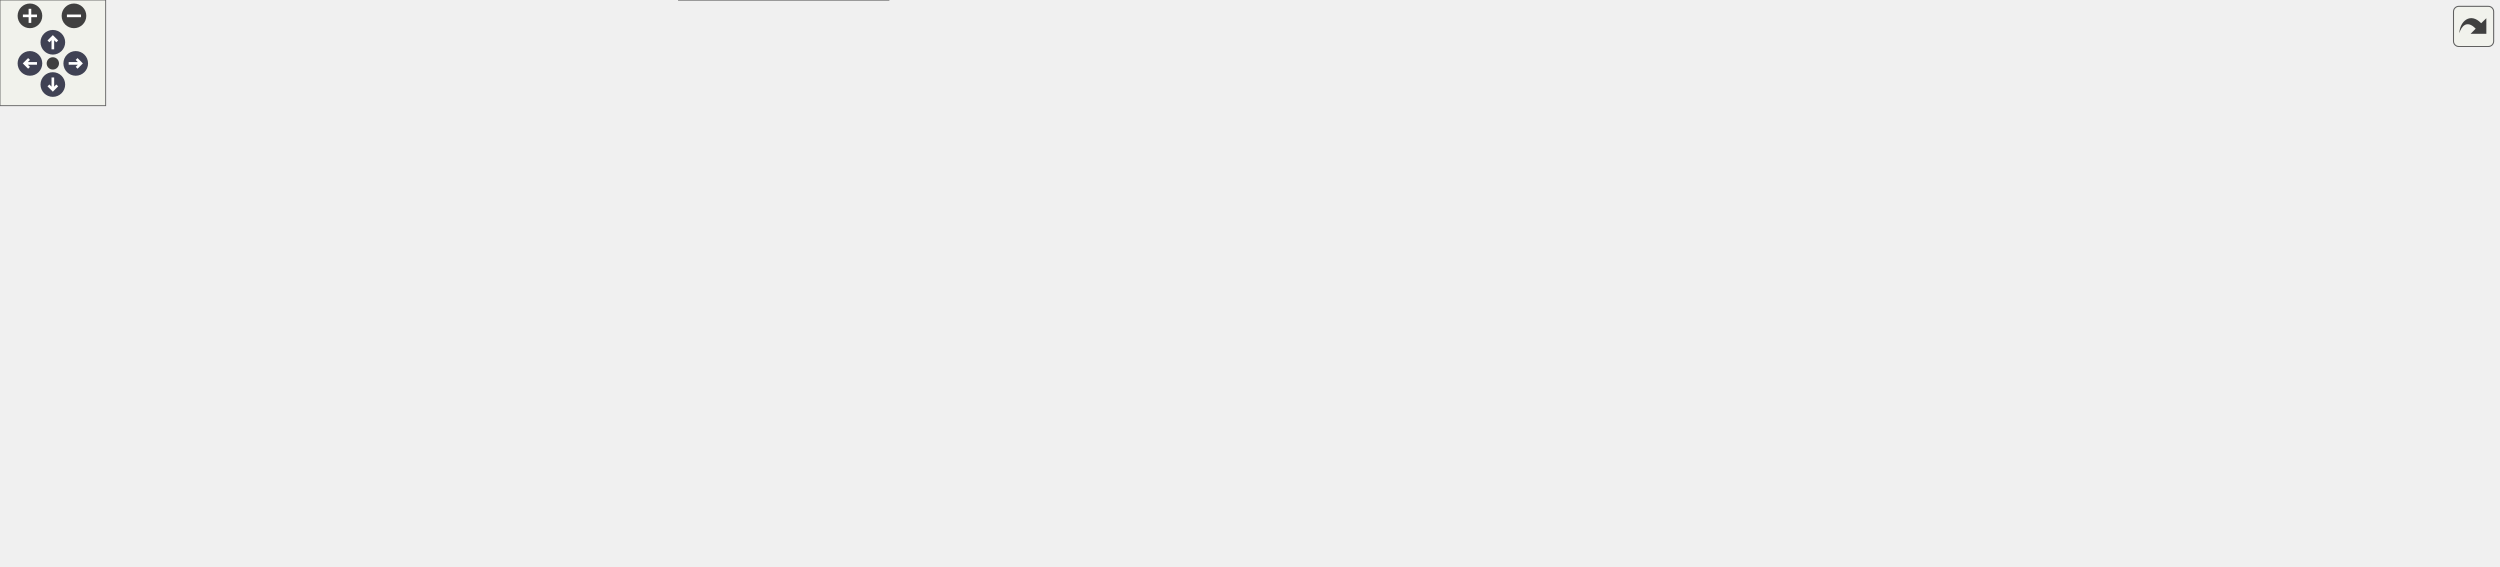
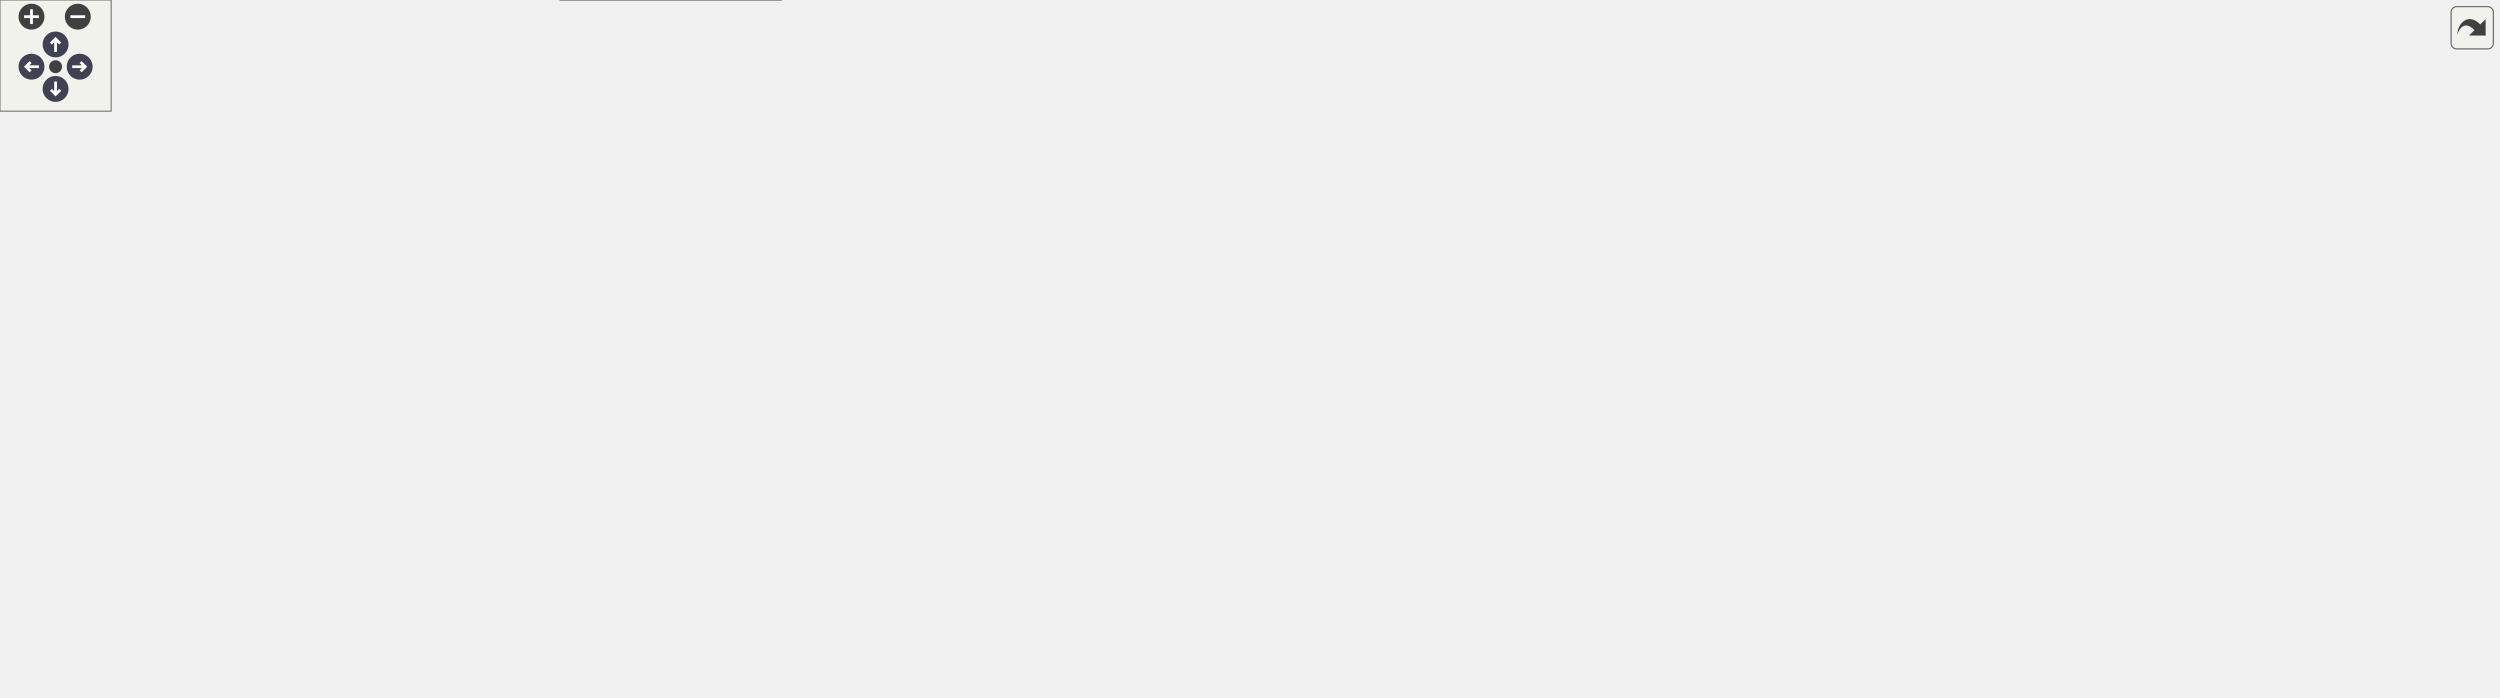
<svg xmlns="http://www.w3.org/2000/svg" xmlns:xlink="http://www.w3.org/1999/xlink" id="main" version="1.1" xml:space="preserve">
  <style type="text/css">
.node, .edge {opacity: 0.7;}
.node.selected, .edge.selected {opacity: 1;}
.edge:hover path { stroke: red; }
.edge:hover polygon { stroke: red; fill: red; }
</style>
  <defs>
    <circle id="rim" cx="0" cy="0" r="7" />
    <circle id="rim2" cx="0" cy="0" r="3.5" />
    <g id="zoomPlus">
      <use xlink:href="#rim" fill="#404040">
        <set attributeName="fill" to="#808080" begin="zoomplus.mouseover" end="zoomplus.mouseout" />
      </use>
      <path d="M-4,0h8M0,-4v8" fill="none" stroke="white" stroke-width="1.5" pointer-events="none" />
    </g>
    <g id="zoomMin">
      <use xlink:href="#rim" fill="#404040">
        <set attributeName="fill" to="#808080" begin="zoomminus.mouseover" end="zoomminus.mouseout" />
      </use>
      <path d="M-4,0h8" fill="none" stroke="white" stroke-width="1.5" pointer-events="none" />
    </g>
    <g id="arrowUp" transform="translate(30 24)">
      <use xlink:href="#rim" />
      <path pointer-events="none" fill="none" stroke="white" stroke-width="1.5" d="M0,-3.0v7 M-2.5,-0.5L0,-3.0L2.5,-0.5" />
    </g>
    <g id="arrowRight" transform="rotate(90) translate(36 -43)">
      <use xlink:href="#rim" />
      <path pointer-events="none" fill="none" stroke="white" stroke-width="1.5" d="M0,-3.0v7 M-2.5,-0.5L0,-3.0L2.5,-0.5" />
    </g>
    <g id="arrowDown" transform="rotate(180) translate(-30 -48)">
      <use xlink:href="#rim" />
      <path pointer-events="none" fill="none" stroke="white" stroke-width="1.5" d="M0,-3.0v7 M-2.5,-0.5L0,-3.0L2.5,-0.5" />
    </g>
    <g id="arrowLeft" transform="rotate(270) translate(-36 17)">
      <use xlink:href="#rim" />
      <path pointer-events="none" fill="none" stroke="white" stroke-width="1.5" d="M0,-3.0v7 M-2.5,-0.5L0,-3.0L2.5,-0.5" />
    </g>
    <g id="resetDef">
      <use xlink:href="#rim2" fill="#404040">
        <set attributeName="fill" to="#808080" begin="reset.mouseover" end="reset.mouseout" />
      </use>
    </g>
  </defs>
  <svg id="graph" class="graph">
    <g id="viewport">
      <g id="Node000001" class="node">
        <g id="a_Node000001">
          <a xlink:title="Platform and CPU architecture enumerations with compile-time and runtime detection.">
-             <polygon fill="#999999" stroke="#666666" points="918,-261 776,-261 776,-242 918,-242 918,-261" />
-             <text text-anchor="middle" x="847" y="-249" font-family="Helvetica,sans-Serif" font-size="10.00">include/core/platform.hpp</text>
+             <polygon fill="#999999" stroke="#666666" points="848,-316 706,-316 706,-297 848,-297 848,-316" />
+             <text text-anchor="middle" x="777" y="-304" font-family="Helvetica,sans-Serif" font-size="10.00">include/core/platform.hpp</text>
          </a>
        </g>
      </g>
      <g id="Node000002" class="node">
        <g id="a_Node000002">
          <a xlink:href="../../da/d47/core_8hpp.html" target="_top" xlink:title="Umbrella header for the engine core module.">
-             <polygon fill="white" stroke="#666666" points="620.5,-140 523.5,-140 523.5,-121 620.5,-121 620.5,-140" />
-             <text text-anchor="middle" x="572" y="-128" font-family="Helvetica,sans-Serif" font-size="10.00">include/core.hpp</text>
+             <polygon fill="white" stroke="#666666" points="550.5,-195 453.5,-195 453.5,-176 550.5,-176 550.5,-195" />
+             <text text-anchor="middle" x="502" y="-183" font-family="Helvetica,sans-Serif" font-size="10.00">include/core.hpp</text>
          </a>
        </g>
      </g>
      <g id="edge1_Node000001_Node000002" class="edge">
        <g id="a_edge1_Node000001_Node000002">
          <a xlink:title=" ">
-             <path fill="none" stroke="#63b8ff" d="M765.51,-248.52C639.25,-244.6 408.17,-233.7 383,-206 339.77,-158.43 453.88,-140.83 523.22,-134.64" />
-             <polygon fill="#63b8ff" stroke="#63b8ff" points="765.43,-252.02 775.53,-248.82 765.64,-245.02 765.43,-252.02" />
-           </a>
-         </g>
-       </g>
-       <g id="Node000014" class="node">
-         <g id="a_Node000014">
-           <a xlink:href="../../d5/d82/3ds_2platform__config_8hpp.html" target="_top" xlink:title="additional nintendo 3ds platform header">
-             <polygon fill="white" stroke="#666666" points="538,-206 392,-206 392,-176 538,-176 538,-206" />
-             <text text-anchor="start" x="400" y="-194" font-family="Helvetica,sans-Serif" font-size="10.00">src/platforms/3ds/platform</text>
-             <text text-anchor="middle" x="465" y="-183" font-family="Helvetica,sans-Serif" font-size="10.00">_config.hpp</text>
-           </a>
-         </g>
-       </g>
-       <g id="edge19_Node000001_Node000014" class="edge">
-         <g id="a_edge19_Node000001_Node000014">
-           <a xlink:title=" ">
-             <path fill="none" stroke="#63b8ff" d="M776.64,-240.51C715.8,-231.76 625.52,-218.53 547,-206 544.15,-205.55 541.24,-205.08 538.3,-204.6" />
-             <polygon fill="#63b8ff" stroke="#63b8ff" points="776.5,-244.02 786.89,-241.98 777.49,-237.09 776.5,-244.02" />
+             <path fill="none" stroke="#63b8ff" d="M695.51,-303.52C569.25,-299.6 338.17,-288.7 313,-261 269.77,-213.43 383.88,-195.83 453.22,-189.64" />
+             <polygon fill="#63b8ff" stroke="#63b8ff" points="695.43,-307.02 705.53,-303.82 695.64,-300.02 695.43,-307.02" />
          </a>
        </g>
      </g>
      <g id="Node000015" class="node">
        <g id="a_Node000015">
-           <a xlink:href="../../df/db1/gba_2platform__config_8hpp.html" target="_top" xlink:title="additional nintendo game boy advance platform header">
-             <polygon fill="white" stroke="#666666" points="703.5,-206 556.5,-206 556.5,-176 703.5,-176 703.5,-206" />
-             <text text-anchor="start" x="564.5" y="-194" font-family="Helvetica,sans-Serif" font-size="10.00">src/platforms/gba/platform</text>
-             <text text-anchor="middle" x="630" y="-183" font-family="Helvetica,sans-Serif" font-size="10.00">_config.hpp</text>
-           </a>
-         </g>
-       </g>
-       <g id="edge20_Node000001_Node000015" class="edge">
-         <g id="a_edge20_Node000001_Node000015">
-           <a xlink:title=" ">
-             <path fill="none" stroke="#63b8ff" d="M805.53,-239.32C770.45,-229.86 719.99,-216.26 682.17,-206.06" />
-             <polygon fill="#63b8ff" stroke="#63b8ff" points="804.88,-242.77 815.45,-241.99 806.7,-236.01 804.88,-242.77" />
+           <a xlink:href="../../d5/d82/3ds_2platform__config_8hpp.html" target="_top" xlink:title="additional nintendo 3ds platform header">
+             <polygon fill="white" stroke="#666666" points="468,-261 322,-261 322,-231 468,-231 468,-261" />
+             <text text-anchor="start" x="330" y="-249" font-family="Helvetica,sans-Serif" font-size="10.00">src/platforms/3ds/platform</text>
+             <text text-anchor="middle" x="395" y="-238" font-family="Helvetica,sans-Serif" font-size="10.00">_config.hpp</text>
+           </a>
+         </g>
+       </g>
+       <g id="edge21_Node000001_Node000015" class="edge">
+         <g id="a_edge21_Node000001_Node000015">
+           <a xlink:title=" ">
+             <path fill="none" stroke="#63b8ff" d="M706.64,-295.51C645.8,-286.76 555.52,-273.53 477,-261 474.15,-260.55 471.24,-260.08 468.3,-259.6" />
+             <polygon fill="#63b8ff" stroke="#63b8ff" points="706.5,-299.02 716.89,-296.98 707.49,-292.09 706.5,-299.02" />
          </a>
        </g>
      </g>
      <g id="Node000016" class="node">
        <g id="a_Node000016">
-           <a xlink:href="../../dd/d9e/linux_2platform__config_8hpp.html" target="_top" xlink:title="additional linux platform header">
-             <polygon fill="white" stroke="#666666" points="838.5,-206 721.5,-206 721.5,-176 838.5,-176 838.5,-206" />
-             <text text-anchor="start" x="729.5" y="-194" font-family="Helvetica,sans-Serif" font-size="10.00">src/platforms/linux</text>
-             <text text-anchor="middle" x="780" y="-183" font-family="Helvetica,sans-Serif" font-size="10.00">/platform_config.hpp</text>
-           </a>
-         </g>
-       </g>
-       <g id="edge21_Node000001_Node000016" class="edge">
-         <g id="a_edge21_Node000001_Node000016">
-           <a xlink:title=" ">
-             <path fill="none" stroke="#63b8ff" d="M829.52,-235.23C819.2,-226.23 806.24,-214.91 796.17,-206.11" />
-             <polygon fill="#63b8ff" stroke="#63b8ff" points="827.28,-237.93 837.11,-241.87 831.88,-232.65 827.28,-237.93" />
+           <a xlink:href="../../df/db1/gba_2platform__config_8hpp.html" target="_top" xlink:title="additional nintendo game boy advance platform header">
+             <polygon fill="white" stroke="#666666" points="633.5,-261 486.5,-261 486.5,-231 633.5,-231 633.5,-261" />
+             <text text-anchor="start" x="494.5" y="-249" font-family="Helvetica,sans-Serif" font-size="10.00">src/platforms/gba/platform</text>
+             <text text-anchor="middle" x="560" y="-238" font-family="Helvetica,sans-Serif" font-size="10.00">_config.hpp</text>
+           </a>
+         </g>
+       </g>
+       <g id="edge22_Node000001_Node000016" class="edge">
+         <g id="a_edge22_Node000001_Node000016">
+           <a xlink:title=" ">
+             <path fill="none" stroke="#63b8ff" d="M735.53,-294.32C700.45,-284.86 649.99,-271.26 612.17,-261.06" />
+             <polygon fill="#63b8ff" stroke="#63b8ff" points="734.88,-297.77 745.45,-296.99 736.7,-291.01 734.88,-297.77" />
          </a>
        </g>
      </g>
      <g id="Node000017" class="node">
        <g id="a_Node000017">
-           <a xlink:href="../../d8/d80/macos_2platform__config_8hpp.html" target="_top" xlink:title="additional macOS platform header">
-             <polygon fill="white" stroke="#666666" points="973.5,-206 856.5,-206 856.5,-176 973.5,-176 973.5,-206" />
-             <text text-anchor="start" x="864.5" y="-194" font-family="Helvetica,sans-Serif" font-size="10.00">src/platforms/macos</text>
-             <text text-anchor="middle" x="915" y="-183" font-family="Helvetica,sans-Serif" font-size="10.00">/platform_config.hpp</text>
+           <a xlink:href="../../dd/d9e/linux_2platform__config_8hpp.html" target="_top" xlink:title="additional linux platform header">
+             <polygon fill="white" stroke="#666666" points="768.5,-261 651.5,-261 651.5,-231 768.5,-231 768.5,-261" />
+             <text text-anchor="start" x="659.5" y="-249" font-family="Helvetica,sans-Serif" font-size="10.00">src/platforms/linux</text>
+             <text text-anchor="middle" x="710" y="-238" font-family="Helvetica,sans-Serif" font-size="10.00">/platform_config.hpp</text>
          </a>
        </g>
      </g>
      <g id="edge23_Node000001_Node000017" class="edge">
        <g id="a_edge23_Node000001_Node000017">
          <a xlink:title=" ">
-             <path fill="none" stroke="#63b8ff" d="M864.74,-235.23C875.21,-226.23 888.37,-214.91 898.59,-206.11" />
-             <polygon fill="#63b8ff" stroke="#63b8ff" points="862.33,-232.69 857.03,-241.87 866.9,-238 862.33,-232.69" />
+             <path fill="none" stroke="#63b8ff" d="M759.52,-290.23C749.2,-281.23 736.24,-269.91 726.17,-261.11" />
+             <polygon fill="#63b8ff" stroke="#63b8ff" points="757.28,-292.93 767.11,-296.87 761.88,-287.65 757.28,-292.93" />
          </a>
        </g>
      </g>
      <g id="Node000018" class="node">
        <g id="a_Node000018">
-           <a xlink:href="../../dc/d74/nds_2platform__config_8hpp.html" target="_top" xlink:title="additional nintendo ds platform header">
-             <polygon fill="white" stroke="#666666" points="1138,-206 992,-206 992,-176 1138,-176 1138,-206" />
-             <text text-anchor="start" x="1000" y="-194" font-family="Helvetica,sans-Serif" font-size="10.00">src/platforms/nds/platform</text>
-             <text text-anchor="middle" x="1065" y="-183" font-family="Helvetica,sans-Serif" font-size="10.00">_config.hpp</text>
-           </a>
-         </g>
-       </g>
-       <g id="edge24_Node000001_Node000018" class="edge">
-         <g id="a_edge24_Node000001_Node000018">
-           <a xlink:title=" ">
-             <path fill="none" stroke="#63b8ff" d="M888.66,-239.32C923.9,-229.86 974.59,-216.26 1012.59,-206.06" />
-             <polygon fill="#63b8ff" stroke="#63b8ff" points="887.45,-236.02 878.7,-241.99 889.26,-242.78 887.45,-236.02" />
+           <a xlink:href="../../d8/d80/macos_2platform__config_8hpp.html" target="_top" xlink:title="additional macOS platform header">
+             <polygon fill="white" stroke="#666666" points="903.5,-261 786.5,-261 786.5,-231 903.5,-231 903.5,-261" />
+             <text text-anchor="start" x="794.5" y="-249" font-family="Helvetica,sans-Serif" font-size="10.00">src/platforms/macos</text>
+             <text text-anchor="middle" x="845" y="-238" font-family="Helvetica,sans-Serif" font-size="10.00">/platform_config.hpp</text>
+           </a>
+         </g>
+       </g>
+       <g id="edge25_Node000001_Node000018" class="edge">
+         <g id="a_edge25_Node000001_Node000018">
+           <a xlink:title=" ">
+             <path fill="none" stroke="#63b8ff" d="M794.74,-290.23C805.21,-281.23 818.37,-269.91 828.59,-261.11" />
+             <polygon fill="#63b8ff" stroke="#63b8ff" points="792.33,-287.69 787.03,-296.87 796.9,-293 792.33,-287.69" />
          </a>
        </g>
      </g>
      <g id="Node000019" class="node">
        <g id="a_Node000019">
-           <a xlink:href="../../db/d83/switch_2platform__config_8hpp.html" target="_top" xlink:title="additional nintendo switch platform header">
-             <polygon fill="white" stroke="#666666" points="1273.5,-206 1156.5,-206 1156.5,-176 1273.5,-176 1273.5,-206" />
-             <text text-anchor="start" x="1164.5" y="-194" font-family="Helvetica,sans-Serif" font-size="10.00">src/platforms/switch</text>
-             <text text-anchor="middle" x="1215" y="-183" font-family="Helvetica,sans-Serif" font-size="10.00">/platform_config.hpp</text>
-           </a>
-         </g>
-       </g>
-       <g id="edge25_Node000001_Node000019" class="edge">
-         <g id="a_edge25_Node000001_Node000019">
-           <a xlink:title=" ">
-             <path fill="none" stroke="#63b8ff" d="M921.81,-240.58C982.62,-232.24 1070.54,-219.53 1147,-206 1150.09,-205.45 1153.25,-204.87 1156.43,-204.27" />
-             <polygon fill="#63b8ff" stroke="#63b8ff" points="920.98,-237.16 911.54,-241.99 921.92,-244.1 920.98,-237.16" />
+           <a xlink:href="../../dc/d74/nds_2platform__config_8hpp.html" target="_top" xlink:title="additional nintendo ds platform header">
+             <polygon fill="white" stroke="#666666" points="1068,-261 922,-261 922,-231 1068,-231 1068,-261" />
+             <text text-anchor="start" x="930" y="-249" font-family="Helvetica,sans-Serif" font-size="10.00">src/platforms/nds/platform</text>
+             <text text-anchor="middle" x="995" y="-238" font-family="Helvetica,sans-Serif" font-size="10.00">_config.hpp</text>
+           </a>
+         </g>
+       </g>
+       <g id="edge26_Node000001_Node000019" class="edge">
+         <g id="a_edge26_Node000001_Node000019">
+           <a xlink:title=" ">
+             <path fill="none" stroke="#63b8ff" d="M818.66,-294.32C853.9,-284.86 904.59,-271.26 942.59,-261.06" />
+             <polygon fill="#63b8ff" stroke="#63b8ff" points="817.45,-291.02 808.7,-296.99 819.26,-297.78 817.45,-291.02" />
          </a>
        </g>
      </g>
      <g id="Node000020" class="node">
        <g id="a_Node000020">
+           <a xlink:href="../../db/d83/switch_2platform__config_8hpp.html" target="_top" xlink:title="additional nintendo switch platform header">
+             <polygon fill="white" stroke="#666666" points="1203.5,-261 1086.5,-261 1086.5,-231 1203.5,-231 1203.5,-261" />
+             <text text-anchor="start" x="1094.5" y="-249" font-family="Helvetica,sans-Serif" font-size="10.00">src/platforms/switch</text>
+             <text text-anchor="middle" x="1145" y="-238" font-family="Helvetica,sans-Serif" font-size="10.00">/platform_config.hpp</text>
+           </a>
+         </g>
+       </g>
+       <g id="edge27_Node000001_Node000020" class="edge">
+         <g id="a_edge27_Node000001_Node000020">
+           <a xlink:title=" ">
+             <path fill="none" stroke="#63b8ff" d="M851.81,-295.58C912.62,-287.24 1000.54,-274.53 1077,-261 1080.09,-260.45 1083.25,-259.87 1086.43,-259.27" />
+             <polygon fill="#63b8ff" stroke="#63b8ff" points="850.98,-292.16 841.54,-296.99 851.92,-299.1 850.98,-292.16" />
+           </a>
+         </g>
+       </g>
+       <g id="Node000021" class="node">
+         <g id="a_Node000021">
          <a xlink:href="../../db/d29/windows_2platform__config_8hpp.html" target="_top" xlink:title="additional windows platform header">
-             <polygon fill="white" stroke="#666666" points="1418.5,-206 1291.5,-206 1291.5,-176 1418.5,-176 1418.5,-206" />
-             <text text-anchor="start" x="1299.5" y="-194" font-family="Helvetica,sans-Serif" font-size="10.00">src/platforms/windows</text>
-             <text text-anchor="middle" x="1355" y="-183" font-family="Helvetica,sans-Serif" font-size="10.00">/platform_config.hpp</text>
-           </a>
-         </g>
-       </g>
-       <g id="edge26_Node000001_Node000020" class="edge">
-         <g id="a_edge26_Node000001_Node000020">
-           <a xlink:title=" ">
-             <path fill="none" stroke="#63b8ff" d="M928.39,-244.4C1016.18,-237.31 1159.92,-224.21 1283,-206 1285.77,-205.59 1288.6,-205.15 1291.45,-204.68" />
-             <polygon fill="#63b8ff" stroke="#63b8ff" points="927.92,-240.93 918.23,-245.22 928.48,-247.91 927.92,-240.93" />
+             <polygon fill="white" stroke="#666666" points="1348.5,-261 1221.5,-261 1221.5,-231 1348.5,-231 1348.5,-261" />
+             <text text-anchor="start" x="1229.5" y="-249" font-family="Helvetica,sans-Serif" font-size="10.00">src/platforms/windows</text>
+             <text text-anchor="middle" x="1285" y="-238" font-family="Helvetica,sans-Serif" font-size="10.00">/platform_config.hpp</text>
+           </a>
+         </g>
+       </g>
+       <g id="edge28_Node000001_Node000021" class="edge">
+         <g id="a_edge28_Node000001_Node000021">
+           <a xlink:title=" ">
+             <path fill="none" stroke="#63b8ff" d="M858.39,-299.4C946.18,-292.31 1089.92,-279.21 1213,-261 1215.77,-260.59 1218.6,-260.15 1221.45,-259.68" />
+             <polygon fill="#63b8ff" stroke="#63b8ff" points="857.92,-295.93 848.23,-300.22 858.48,-302.91 857.92,-295.93" />
          </a>
        </g>
      </g>
      <g id="Node000003" class="node">
        <g id="a_Node000003">
-           <a xlink:href="../../d6/d2c/app_8hpp.html" target="_top" xlink:title="Umbrella header for the engine application module.">
-             <polygon fill="white" stroke="#666666" points="94,-79.5 0,-79.5 0,-60.5 94,-60.5 94,-79.5" />
-             <text text-anchor="middle" x="47" y="-67.5" font-family="Helvetica,sans-Serif" font-size="10.00">include/app.hpp</text>
+           <a xlink:href="../../d4/d01/application_8hpp.html" target="_top" xlink:title="Umbrella header for the app module.">
+             <polygon fill="white" stroke="#666666" points="130,-74 0,-74 0,-55 130,-55 130,-74" />
+             <text text-anchor="middle" x="65" y="-62" font-family="Helvetica,sans-Serif" font-size="10.00">include/application.hpp</text>
          </a>
        </g>
      </g>
      <g id="edge2_Node000002_Node000003" class="edge">
        <g id="a_edge2_Node000002_Node000003">
          <a xlink:title=" ">
-             <path fill="none" stroke="#63b8ff" d="M513.21,-126.32C424.82,-120.98 252.65,-108.43 108,-85 99.1,-83.56 89.56,-81.58 80.72,-79.56" />
-             <polygon fill="#63b8ff" stroke="#63b8ff" points="513.11,-129.82 523.3,-126.92 513.53,-122.83 513.11,-129.82" />
+             <path fill="none" stroke="#63b8ff" d="M443.23,-181.62C355.67,-176.59 195.72,-164.34 144,-140 111.25,-124.59 83.19,-90.39 71.2,-74.25" />
+             <polygon fill="#63b8ff" stroke="#63b8ff" points="443.1,-185.12 453.28,-182.19 443.5,-178.13 443.1,-185.12" />
          </a>
        </g>
      </g>
      <g id="Node000004" class="node">
        <g id="a_Node000004">
-           <a xlink:href="../../d8/d8c/toygine2_8hpp.html" target="_top" xlink:title="Main umbrella header for the entire ToyGine2 engine.">
-             <polygon fill="white" stroke="#666666" points="504.5,-19 385.5,-19 385.5,0 504.5,0 504.5,-19" />
-             <text text-anchor="middle" x="445" y="-7" font-family="Helvetica,sans-Serif" font-size="10.00">include/toygine2.hpp</text>
-           </a>
-         </g>
-       </g>
-       <g id="edge15_Node000002_Node000004" class="edge">
-         <g id="a_edge15_Node000002_Node000004">
-           <a xlink:title=" ">
-             <path fill="none" stroke="#63b8ff" d="M513.03,-127.71C400.81,-123.7 165.46,-112.12 141,-85 132.07,-75.1 132.28,-65.09 141,-55 171.91,-19.23 305.75,-11.66 385.17,-10.39" />
-             <polygon fill="#63b8ff" stroke="#63b8ff" points="513.05,-131.22 523.17,-128.07 513.3,-124.22 513.05,-131.22" />
+           <a xlink:href="../../d8/d8c/toygine2_8hpp.html" target="_top" xlink:title="Main umbrella header for the engine.">
+             <polygon fill="white" stroke="#666666" points="421.5,-19 302.5,-19 302.5,0 421.5,0 421.5,-19" />
+             <text text-anchor="middle" x="362" y="-7" font-family="Helvetica,sans-Serif" font-size="10.00">include/toygine2.hpp</text>
+           </a>
+         </g>
+       </g>
+       <g id="edge17_Node000002_Node000004" class="edge">
+         <g id="a_edge17_Node000002_Node000004">
+           <a xlink:title=" ">
+             <path fill="none" stroke="#63b8ff" d="M442.87,-180.09C373.2,-174 262.43,-161.31 227,-140 195.46,-121.03 188.72,-108.88 177,-74 174.31,-66 171.77,-61.63 177,-55 192.49,-35.35 254.44,-23.37 302.43,-16.87" />
+             <polygon fill="#63b8ff" stroke="#63b8ff" points="443,-183.61 453.26,-180.97 443.59,-176.63 443,-183.61" />
          </a>
        </g>
      </g>
      <g id="Node000005" class="node">
        <g id="a_Node000005">
-           <a xlink:href="../../d1/d71/audio_8hpp.html" target="_top" xlink:title="Umbrella header for the audio module (volume types, mixing, etc.).">
-             <polygon fill="white" stroke="#666666" points="253.5,-79.5 150.5,-79.5 150.5,-60.5 253.5,-60.5 253.5,-79.5" />
-             <text text-anchor="middle" x="202" y="-67.5" font-family="Helvetica,sans-Serif" font-size="10.00">include/audio.hpp</text>
+           <a xlink:href="../../d1/d71/audio_8hpp.html" target="_top" xlink:title="Umbrella header for the audio module.">
+             <polygon fill="white" stroke="#666666" points="289.5,-74 186.5,-74 186.5,-55 289.5,-55 289.5,-74" />
+             <text text-anchor="middle" x="238" y="-62" font-family="Helvetica,sans-Serif" font-size="10.00">include/audio.hpp</text>
          </a>
        </g>
      </g>
      <g id="edge4_Node000002_Node000005" class="edge">
        <g id="a_edge4_Node000002_Node000005">
          <a xlink:title=" ">
-             <path fill="none" stroke="#63b8ff" d="M513.32,-122.52C450.99,-114.75 349.68,-101.16 263,-85 254.56,-83.43 245.52,-81.49 237.06,-79.57" />
-             <polygon fill="#63b8ff" stroke="#63b8ff" points="513.01,-126 523.36,-123.76 513.87,-119.06 513.01,-126" />
+             <path fill="none" stroke="#63b8ff" d="M443.05,-182.79C374.35,-179.43 266.91,-169.47 241,-140 224.76,-121.53 230.98,-89.44 235.26,-74.12" />
+             <polygon fill="#63b8ff" stroke="#63b8ff" points="443.16,-186.3 453.31,-183.25 443.48,-179.3 443.16,-186.3" />
          </a>
        </g>
      </g>
      <g id="Node000006" class="node">
        <g id="a_Node000006">
          <a xlink:href="../../d8/d39/game_8hpp.html" target="_top" xlink:title="Umbrella header for the game module.">
-             <polygon fill="white" stroke="#666666" points="376,-79.5 272,-79.5 272,-60.5 376,-60.5 376,-79.5" />
-             <text text-anchor="middle" x="324" y="-67.5" font-family="Helvetica,sans-Serif" font-size="10.00">include/game.hpp</text>
+             <polygon fill="white" stroke="#666666" points="354,-134.5 250,-134.5 250,-115.5 354,-115.5 354,-134.5" />
+             <text text-anchor="middle" x="302" y="-122.5" font-family="Helvetica,sans-Serif" font-size="10.00">include/game.hpp</text>
          </a>
        </g>
      </g>
      <g id="edge6_Node000002_Node000006" class="edge">
        <g id="a_edge6_Node000002_Node000006">
          <a xlink:title=" ">
-             <path fill="none" stroke="#63b8ff" d="M526.13,-118.68C478.21,-107.38 404.02,-89.88 360.1,-79.52" />
-             <polygon fill="#63b8ff" stroke="#63b8ff" points="525.4,-122.1 535.94,-120.99 527.01,-115.29 525.4,-122.1" />
+             <path fill="none" stroke="#63b8ff" d="M463.05,-173.11C424.37,-161.79 365.94,-144.7 331.12,-134.52" />
+             <polygon fill="#63b8ff" stroke="#63b8ff" points="462.34,-176.55 472.92,-175.99 464.3,-169.83 462.34,-176.55" />
          </a>
        </g>
      </g>
      <g id="Node000007" class="node">
        <g id="a_Node000007">
-           <a xlink:href="../../d4/d78/math_8hpp.html" target="_top" xlink:title="Umbrella header for the engine mathematics module.">
-             <polygon fill="white" stroke="#666666" points="495.5,-79.5 394.5,-79.5 394.5,-60.5 495.5,-60.5 495.5,-79.5" />
-             <text text-anchor="middle" x="445" y="-67.5" font-family="Helvetica,sans-Serif" font-size="10.00">include/math.hpp</text>
+           <a xlink:href="../../d4/d78/math_8hpp.html" target="_top" xlink:title="Umbrella header for the math module.">
+             <polygon fill="white" stroke="#666666" points="473.5,-134.5 372.5,-134.5 372.5,-115.5 473.5,-115.5 473.5,-134.5" />
+             <text text-anchor="middle" x="423" y="-122.5" font-family="Helvetica,sans-Serif" font-size="10.00">include/math.hpp</text>
          </a>
        </g>
      </g>
      <g id="edge7_Node000002_Node000007" class="edge">
        <g id="a_edge7_Node000002_Node000007">
          <a xlink:title=" ">
-             <path fill="none" stroke="#63b8ff" d="M544.39,-116.78C519.88,-105.49 484.76,-89.31 463.49,-79.52" />
-             <polygon fill="#63b8ff" stroke="#63b8ff" points="542.99,-119.99 553.53,-120.99 545.91,-113.63 542.99,-119.99" />
+             <path fill="none" stroke="#63b8ff" d="M482.21,-169.85C467.25,-158.77 447.21,-143.93 434.7,-134.67" />
+             <polygon fill="#63b8ff" stroke="#63b8ff" points="480.22,-172.73 490.34,-175.87 484.39,-167.1 480.22,-172.73" />
+           </a>
+         </g>
+       </g>
+       <g id="Node000009" class="node">
+         <g id="a_Node000009">
+           <a xlink:href="../../d6/d67/network_8hpp.html" target="_top" xlink:title="Umbrella header for the network module.">
+             <polygon fill="white" stroke="#666666" points="602,-74 486,-74 486,-55 602,-55 602,-74" />
+             <text text-anchor="middle" x="544" y="-62" font-family="Helvetica,sans-Serif" font-size="10.00">include/network.hpp</text>
+           </a>
+         </g>
+       </g>
+       <g id="edge11_Node000002_Node000009" class="edge">
+         <g id="a_edge11_Node000002_Node000009">
+           <a xlink:title=" ">
+             <path fill="none" stroke="#63b8ff" d="M507.54,-166.02C512.19,-150.87 519.14,-128.91 526,-110 530.55,-97.47 536.44,-83.22 540.22,-74.29" />
+             <polygon fill="#63b8ff" stroke="#63b8ff" points="504.16,-165.13 504.6,-175.71 510.86,-167.16 504.16,-165.13" />
+           </a>
+         </g>
+       </g>
+       <g id="Node000010" class="node">
+         <g id="a_Node000010">
+           <a xlink:href="../../de/dd6/ui_8hpp.html" target="_top" xlink:title="Umbrella header for platform UI types.">
+             <polygon fill="white" stroke="#666666" points="750,-74 620,-74 620,-55 750,-55 750,-74" />
+             <text text-anchor="middle" x="685" y="-62" font-family="Helvetica,sans-Serif" font-size="10.00">include/platform/ui.hpp</text>
+           </a>
+         </g>
+       </g>
+       <g id="edge13_Node000002_Node000010" class="edge">
+         <g id="a_edge13_Node000002_Node000010">
+           <a xlink:title=" ">
+             <path fill="none" stroke="#63b8ff" d="M512.58,-167.11C523.56,-150.38 542.16,-125.41 564,-110 588.96,-92.38 621.71,-80.9 646.84,-74.02" />
+             <polygon fill="#63b8ff" stroke="#63b8ff" points="509.42,-165.55 507.03,-175.87 515.34,-169.3 509.42,-165.55" />
+           </a>
+         </g>
+       </g>
+       <g id="Node000011" class="node">
+         <g id="a_Node000011">
+           <a xlink:href="../../d6/d4b/render_8hpp.html" target="_top" xlink:title="Umbrella header for the render module.">
+             <polygon fill="white" stroke="#666666" points="875.5,-74 768.5,-74 768.5,-55 875.5,-55 875.5,-74" />
+             <text text-anchor="middle" x="822" y="-62" font-family="Helvetica,sans-Serif" font-size="10.00">include/render.hpp</text>
+           </a>
+         </g>
+       </g>
+       <g id="edge15_Node000002_Node000011" class="edge">
+         <g id="a_edge15_Node000002_Node000011">
+           <a xlink:title=" ">
+             <path fill="none" stroke="#63b8ff" d="M522.83,-170.03C534.79,-161.54 549.97,-150.47 563,-140 578.71,-127.38 578.93,-118.93 597,-110 626.49,-95.42 711.66,-81.12 768.34,-72.81" />
+             <polygon fill="#63b8ff" stroke="#63b8ff" points="520.57,-167.34 514.4,-175.96 524.59,-173.07 520.57,-167.34" />
+           </a>
+         </g>
+       </g>
+       <g id="Node000012" class="node">
+         <g id="a_Node000012">
+           <a xlink:href="../../db/d2d/hashes_8cpp.html" target="_top" xlink:title="Implementation of CRC hash functions with lookup tables for optimal performance.">
+             <polygon fill="white" stroke="#666666" points="719.5,-134.5 606.5,-134.5 606.5,-115.5 719.5,-115.5 719.5,-134.5" />
+             <text text-anchor="middle" x="663" y="-122.5" font-family="Helvetica,sans-Serif" font-size="10.00">src/core/hashes.cpp</text>
+           </a>
+         </g>
+       </g>
+       <g id="edge18_Node000002_Node000012" class="edge">
+         <g id="a_edge18_Node000002_Node000012">
+           <a xlink:title=" ">
+             <path fill="none" stroke="#63b8ff" d="M534.96,-172.52C566.09,-161.21 612,-144.53 639.56,-134.52" />
+             <polygon fill="#63b8ff" stroke="#63b8ff" points="533.61,-169.29 525.41,-175.99 536,-175.87 533.61,-169.29" />
+           </a>
+         </g>
+       </g>
+       <g id="Node000013" class="node">
+         <g id="a_Node000013">
+           <a xlink:href="../../de/d06/utils_8cpp.html" target="_top" xlink:title="Implementation of core utility functions for string manipulation, encoding conversion,...">
+             <polygon fill="white" stroke="#666666" points="836.5,-134.5 737.5,-134.5 737.5,-115.5 836.5,-115.5 836.5,-134.5" />
+             <text text-anchor="middle" x="787" y="-122.5" font-family="Helvetica,sans-Serif" font-size="10.00">src/core/utils.cpp</text>
+           </a>
+         </g>
+       </g>
+       <g id="edge19_Node000002_Node000013" class="edge">
+         <g id="a_edge19_Node000002_Node000013">
+           <a xlink:title=" ">
+             <path fill="none" stroke="#63b8ff" d="M558.02,-174.09C603.82,-165.43 670.23,-152.54 728,-140 735.82,-138.3 744.2,-136.38 752.11,-134.51" />
+             <polygon fill="#63b8ff" stroke="#63b8ff" points="557.17,-170.69 547.99,-175.98 558.46,-177.57 557.17,-170.69" />
+           </a>
+         </g>
+       </g>
+       <g id="Node000014" class="node">
+         <g id="a_Node000014">
+           <a xlink:href="../../d7/d90/assertion__stub_8cpp.html" target="_top" xlink:title="Stub implementation of assertion system for platforms without native assertion support.">
+             <polygon fill="white" stroke="#666666" points="989.5,-140 854.5,-140 854.5,-110 989.5,-110 989.5,-140" />
+             <text text-anchor="start" x="862.5" y="-128" font-family="Helvetica,sans-Serif" font-size="10.00">src/platforms/stub</text>
+             <text text-anchor="middle" x="922" y="-117" font-family="Helvetica,sans-Serif" font-size="10.00">/core/assertion_stub.cpp</text>
+           </a>
+         </g>
+       </g>
+       <g id="edge20_Node000002_Node000014" class="edge">
+         <g id="a_edge20_Node000002_Node000014">
+           <a xlink:title=" ">
+             <path fill="none" stroke="#63b8ff" d="M560.83,-177.79C629.25,-169.77 745.53,-155.48 845,-140 848.09,-139.52 851.24,-139.01 854.43,-138.49" />
+             <polygon fill="#63b8ff" stroke="#63b8ff" points="560.2,-174.34 550.68,-178.97 561.01,-181.29 560.2,-174.34" />
+           </a>
+         </g>
+       </g>
+       <g id="edge3_Node000003_Node000004" class="edge">
+         <g id="a_edge3_Node000003_Node000004">
+           <a xlink:title=" ">
+             <path fill="none" stroke="#63b8ff" d="M122.78,-53.19C178.46,-43.25 261.74,-28.39 313.91,-19.08" />
+             <polygon fill="#63b8ff" stroke="#63b8ff" points="121.95,-49.78 112.72,-54.98 123.18,-56.67 121.95,-49.78" />
+           </a>
+         </g>
+       </g>
+       <g id="edge5_Node000005_Node000004" class="edge">
+         <g id="a_edge5_Node000005_Node000004">
+           <a xlink:title=" ">
+             <path fill="none" stroke="#63b8ff" d="M267.18,-51.03C290.11,-41.23 321.45,-27.83 341.71,-19.17" />
+             <polygon fill="#63b8ff" stroke="#63b8ff" points="265.74,-47.84 257.92,-54.98 268.49,-54.27 265.74,-47.84" />
+           </a>
+         </g>
+       </g>
+       <g id="edge10_Node000007_Node000004" class="edge">
+         <g id="a_edge10_Node000007_Node000004">
+           <a xlink:title=" ">
+             <path fill="none" stroke="#63b8ff" d="M383.89,-111.5C366.27,-103.69 347.17,-91.68 337,-74 326.36,-55.51 343.04,-31.63 353.89,-19.08" />
+             <polygon fill="#63b8ff" stroke="#63b8ff" points="382.88,-114.87 393.46,-115.41 385.53,-108.39 382.88,-114.87" />
          </a>
        </g>
      </g>
      <g id="Node000008" class="node">
        <g id="a_Node000008">
-           <a xlink:href="../../d6/d67/network_8hpp.html" target="_top" xlink:title="Umbrella header for the network module.">
-             <polygon fill="white" stroke="#666666" points="630,-79.5 514,-79.5 514,-60.5 630,-60.5 630,-79.5" />
-             <text text-anchor="middle" x="572" y="-67.5" font-family="Helvetica,sans-Serif" font-size="10.00">include/network.hpp</text>
-           </a>
-         </g>
-       </g>
-       <g id="edge9_Node000002_Node000008" class="edge">
-         <g id="a_edge9_Node000002_Node000008">
-           <a xlink:title=" ">
-             <path fill="none" stroke="#63b8ff" d="M572,-110.66C572,-100.24 572,-87.8 572,-79.67" />
-             <polygon fill="#63b8ff" stroke="#63b8ff" points="568.5,-110.87 572,-120.87 575.5,-110.87 568.5,-110.87" />
-           </a>
-         </g>
-       </g>
-       <g id="Node000009" class="node">
-         <g id="a_Node000009">
-           <a xlink:href="../../de/dd6/ui_8hpp.html" target="_top" xlink:title="Umbrella header for platform UI types.">
-             <polygon fill="white" stroke="#666666" points="778,-79.5 648,-79.5 648,-60.5 778,-60.5 778,-79.5" />
-             <text text-anchor="middle" x="713" y="-67.5" font-family="Helvetica,sans-Serif" font-size="10.00">include/platform/ui.hpp</text>
-           </a>
-         </g>
-       </g>
-       <g id="edge11_Node000002_Node000009" class="edge">
-         <g id="a_edge11_Node000002_Node000009">
-           <a xlink:title=" ">
-             <path fill="none" stroke="#63b8ff" d="M601.93,-117.08C629.17,-105.78 668.65,-89.4 692.47,-79.52" />
-             <polygon fill="#63b8ff" stroke="#63b8ff" points="600.4,-113.93 592.5,-120.99 603.08,-120.39 600.4,-113.93" />
-           </a>
-         </g>
-       </g>
-       <g id="Node000010" class="node">
-         <g id="a_Node000010">
-           <a xlink:href="../../d6/d4b/render_8hpp.html" target="_top" xlink:title="Umbrella header for the render module.">
-             <polygon fill="white" stroke="#666666" points="903.5,-79.5 796.5,-79.5 796.5,-60.5 903.5,-60.5 903.5,-79.5" />
-             <text text-anchor="middle" x="850" y="-67.5" font-family="Helvetica,sans-Serif" font-size="10.00">include/render.hpp</text>
-           </a>
-         </g>
-       </g>
-       <g id="edge13_Node000002_Node000010" class="edge">
-         <g id="a_edge13_Node000002_Node000010">
-           <a xlink:title=" ">
-             <path fill="none" stroke="#63b8ff" d="M623.86,-118.99C667.43,-110.1 731.33,-96.95 787,-85 795.11,-83.26 803.79,-81.36 812.04,-79.53" />
-             <polygon fill="#63b8ff" stroke="#63b8ff" points="623.16,-115.56 614.06,-120.98 624.56,-122.42 623.16,-115.56" />
-           </a>
-         </g>
-       </g>
-       <g id="Node000011" class="node">
-         <g id="a_Node000011">
-           <a xlink:href="../../db/d2d/hashes_8cpp.html" target="_top" xlink:title="Implementation of CRC hash functions with lookup tables for optimal performance.">
-             <polygon fill="white" stroke="#666666" points="1034.5,-79.5 921.5,-79.5 921.5,-60.5 1034.5,-60.5 1034.5,-79.5" />
-             <text text-anchor="middle" x="978" y="-67.5" font-family="Helvetica,sans-Serif" font-size="10.00">src/core/hashes.cpp</text>
-           </a>
-         </g>
-       </g>
-       <g id="edge16_Node000002_Node000011" class="edge">
-         <g id="a_edge16_Node000002_Node000011">
-           <a xlink:title=" ">
-             <path fill="none" stroke="#63b8ff" d="M630.87,-123.31C699.01,-115.8 814.51,-102 913,-85 922.1,-83.43 931.86,-81.47 940.98,-79.53" />
-             <polygon fill="#63b8ff" stroke="#63b8ff" points="630.31,-119.85 620.75,-124.42 631.08,-126.81 630.31,-119.85" />
-           </a>
-         </g>
-       </g>
-       <g id="Node000012" class="node">
-         <g id="a_Node000012">
-           <a xlink:href="../../de/d06/utils_8cpp.html" target="_top" xlink:title="Implementation of core utility functions for string manipulation, encoding conversion,...">
-             <polygon fill="white" stroke="#666666" points="1151.5,-79.5 1052.5,-79.5 1052.5,-60.5 1151.5,-60.5 1151.5,-79.5" />
-             <text text-anchor="middle" x="1102" y="-67.5" font-family="Helvetica,sans-Serif" font-size="10.00">src/core/utils.cpp</text>
-           </a>
-         </g>
-       </g>
-       <g id="edge17_Node000002_Node000012" class="edge">
-         <g id="a_edge17_Node000002_Node000012">
-           <a xlink:title=" ">
-             <path fill="none" stroke="#63b8ff" d="M630.77,-126.66C720.4,-121.73 896.41,-109.64 1044,-85 1052.58,-83.57 1061.78,-81.57 1070.26,-79.53" />
-             <polygon fill="#63b8ff" stroke="#63b8ff" points="630.33,-123.18 620.54,-127.22 630.71,-130.17 630.33,-123.18" />
-           </a>
-         </g>
-       </g>
-       <g id="Node000013" class="node">
-         <g id="a_Node000013">
-           <a xlink:href="../../d7/d90/assertion__stub_8cpp.html" target="_top" xlink:title="Stub implementation of assertion system for platforms without native assertion support.">
-             <polygon fill="white" stroke="#666666" points="1304.5,-85 1169.5,-85 1169.5,-55 1304.5,-55 1304.5,-85" />
-             <text text-anchor="start" x="1177.5" y="-73" font-family="Helvetica,sans-Serif" font-size="10.00">src/platforms/stub</text>
-             <text text-anchor="middle" x="1237" y="-62" font-family="Helvetica,sans-Serif" font-size="10.00">/core/assertion_stub.cpp</text>
-           </a>
-         </g>
-       </g>
-       <g id="edge18_Node000002_Node000013" class="edge">
-         <g id="a_edge18_Node000002_Node000013">
-           <a xlink:title=" ">
-             <path fill="none" stroke="#63b8ff" d="M630.86,-127.14C737.1,-122.41 967.85,-110.01 1161,-85 1163.66,-84.66 1166.37,-84.28 1169.1,-83.88" />
-             <polygon fill="#63b8ff" stroke="#63b8ff" points="630.5,-123.65 620.66,-127.58 630.81,-130.64 630.5,-123.65" />
-           </a>
-         </g>
-       </g>
-       <g id="edge3_Node000003_Node000004" class="edge">
-         <g id="a_edge3_Node000003_Node000004">
-           <a xlink:title=" ">
-             <path fill="none" stroke="#63b8ff" d="M91.54,-58.27C97.07,-57.09 102.65,-55.96 108,-55 204.55,-37.59 317.83,-24.02 385.38,-16.65" />
-             <polygon fill="#63b8ff" stroke="#63b8ff" points="90.73,-54.86 81.72,-60.43 92.24,-61.7 90.73,-54.86" />
-           </a>
-         </g>
-       </g>
-       <g id="edge5_Node000005_Node000004" class="edge">
-         <g id="a_edge5_Node000005_Node000004">
-           <a xlink:title=" ">
-             <path fill="none" stroke="#63b8ff" d="M247.24,-58.11C294.2,-46.8 366.68,-29.35 409.62,-19.02" />
-             <polygon fill="#63b8ff" stroke="#63b8ff" points="246.24,-54.75 237.33,-60.49 247.88,-61.56 246.24,-54.75" />
-           </a>
-         </g>
-       </g>
-       <g id="edge8_Node000007_Node000004" class="edge">
-         <g id="a_edge8_Node000007_Node000004">
-           <a xlink:title=" ">
-             <path fill="none" stroke="#63b8ff" d="M445,-50.16C445,-39.74 445,-27.3 445,-19.17" />
-             <polygon fill="#63b8ff" stroke="#63b8ff" points="441.5,-50.37 445,-60.37 448.5,-50.37 441.5,-50.37" />
-           </a>
-         </g>
-       </g>
-       <g id="edge10_Node000008_Node000004" class="edge">
-         <g id="a_edge10_Node000008_Node000004">
-           <a xlink:title=" ">
-             <path fill="none" stroke="#63b8ff" d="M544.39,-56.28C519.88,-44.99 484.76,-28.81 463.49,-19.02" />
-             <polygon fill="#63b8ff" stroke="#63b8ff" points="542.99,-59.49 553.53,-60.49 545.91,-53.13 542.99,-59.49" />
+           <a xlink:href="../../db/dbb/geometry_8hpp.html" target="_top" xlink:title="Umbrella header for the geometry module.">
+             <polygon fill="white" stroke="#666666" points="468,-74 346,-74 346,-55 468,-55 468,-74" />
+             <text text-anchor="middle" x="407" y="-62" font-family="Helvetica,sans-Serif" font-size="10.00">include/geometry.hpp</text>
+           </a>
+         </g>
+       </g>
+       <g id="edge8_Node000007_Node000008" class="edge">
+         <g id="a_edge8_Node000007_Node000008">
+           <a xlink:title=" ">
+             <path fill="none" stroke="#63b8ff" d="M417.94,-105.49C415.07,-95.01 411.62,-82.39 409.37,-74.17" />
+             <polygon fill="#63b8ff" stroke="#63b8ff" points="414.62,-106.65 420.64,-115.37 421.38,-104.8 414.62,-106.65" />
+           </a>
+         </g>
+       </g>
+       <g id="edge9_Node000008_Node000004" class="edge">
+         <g id="a_edge9_Node000008_Node000004">
+           <a xlink:title=" ">
+             <path fill="none" stroke="#63b8ff" d="M392.95,-46.96C385.11,-37.72 375.67,-26.6 369.29,-19.09" />
+             <polygon fill="#63b8ff" stroke="#63b8ff" points="390.43,-49.39 399.57,-54.75 395.76,-44.86 390.43,-49.39" />
          </a>
        </g>
      </g>
      <g id="edge12_Node000009_Node000004" class="edge">
        <g id="a_edge12_Node000009_Node000004">
          <a xlink:title=" ">
-             <path fill="none" stroke="#63b8ff" d="M664.08,-58.32C612.32,-47.02 531.67,-29.42 484.02,-19.02" />
-             <polygon fill="#63b8ff" stroke="#63b8ff" points="663.51,-61.78 674.03,-60.49 665.01,-54.94 663.51,-61.78" />
+             <path fill="none" stroke="#63b8ff" d="M505.14,-52.18C471.1,-42.27 422.38,-28.08 391.47,-19.08" />
+             <polygon fill="#63b8ff" stroke="#63b8ff" points="504.18,-55.55 514.76,-54.98 506.14,-48.83 504.18,-55.55" />
          </a>
        </g>
      </g>
      <g id="edge14_Node000010_Node000004" class="edge">
        <g id="a_edge14_Node000010_Node000004">
          <a xlink:title=" ">
-             <path fill="none" stroke="#63b8ff" d="M803.99,-58.28C798.28,-57.1 792.52,-55.97 787,-55 688.52,-37.69 572.99,-24.02 504.56,-16.62" />
-             <polygon fill="#63b8ff" stroke="#63b8ff" points="803.62,-61.78 814.13,-60.45 805.08,-54.93 803.62,-61.78" />
-           </a>
-         </g>
-       </g>
-       <g id="edge22_Node000016_Node000002" class="edge">
-         <g id="a_edge22_Node000016_Node000002">
-           <a xlink:title=" ">
-             <path fill="none" stroke="#63b8ff" d="M720.11,-173.16C681.6,-162.33 633.19,-148.71 602.41,-140.05" />
-             <polygon fill="#63b8ff" stroke="#63b8ff" points="719.6,-176.65 730.18,-175.99 721.5,-169.91 719.6,-176.65" />
+             <path fill="none" stroke="#63b8ff" d="M622.9,-53.31C562.24,-43.36 470.98,-28.38 414.03,-19.04" />
+             <polygon fill="#63b8ff" stroke="#63b8ff" points="622.67,-56.82 633.1,-54.98 623.8,-49.91 622.67,-56.82" />
+           </a>
+         </g>
+       </g>
+       <g id="edge16_Node000011_Node000004" class="edge">
+         <g id="a_edge16_Node000011_Node000004">
+           <a xlink:title=" ">
+             <path fill="none" stroke="#63b8ff" d="M758.17,-54.92C632.06,-39.43 497.22,-24.79 421.57,-16.76" />
+             <polygon fill="#63b8ff" stroke="#63b8ff" points="758.04,-58.43 768.39,-56.18 758.9,-51.49 758.04,-58.43" />
+           </a>
+         </g>
+       </g>
+       <g id="edge24_Node000017_Node000002" class="edge">
+         <g id="a_edge24_Node000017_Node000002">
+           <a xlink:title=" ">
+             <path fill="none" stroke="#63b8ff" d="M650.11,-228.16C611.6,-217.33 563.19,-203.71 532.41,-195.05" />
+             <polygon fill="#63b8ff" stroke="#63b8ff" points="649.6,-231.65 660.18,-230.99 651.5,-224.91 649.6,-231.65" />
          </a>
        </g>
      </g>
    </g>
  </svg>
  <g id="navigator" transform="translate(0 0)" fill="#404254">
    <rect fill="#f2f5e9" fill-opacity="0.5" stroke="#606060" stroke-width=".5" x="0" y="0" width="60" height="60" />
    <use id="zoomplus" xlink:href="#zoomPlus" x="17" y="9" />
    <use id="zoomminus" xlink:href="#zoomMin" x="42" y="9" />
    <use id="reset" xlink:href="#resetDef" x="30" y="36" />
    <use id="arrowup" xlink:href="#arrowUp" x="0" y="0" />
    <use id="arrowright" xlink:href="#arrowRight" x="0" y="0" />
    <use id="arrowdown" xlink:href="#arrowDown" x="0" y="0" />
    <use id="arrowleft" xlink:href="#arrowLeft" x="0" y="0" />
  </g>
  <svg viewBox="0 0 15 15" width="100%" height="30px" preserveAspectRatio="xMaxYMin meet">
    <g id="arrow_out" transform="scale(0.3 0.3)">
      <a xlink:href="platform_8hpp__dep__incl_org.svg" target="_base">
        <rect id="button" ry="5" rx="5" y="6" x="6" height="38" width="38" fill="#f2f5e9" fill-opacity="0.5" stroke="#606060" stroke-width="1.0" />
        <path id="arrow" d="M 11.5,31.437 C 11.94,20.098 22.043,11.323 32.159,21.979 L 37.069,17.246 C 37.069,17.246 37.088,32 37.088,32 L 22.16,31.978 C 22.16,31.978 26.998,27.14 26.998,27.14 C 18.529,18.264 13.292,25.23 11.5,31.437 z" style="fill:#404040;" />
      </a>
    </g>
  </svg>
  <style type="text/css">

[data-mouse-over-selected='false'] { opacity: 0.7; }
[data-mouse-over-selected='true']  { opacity: 1.0; }

</style>
</svg>
